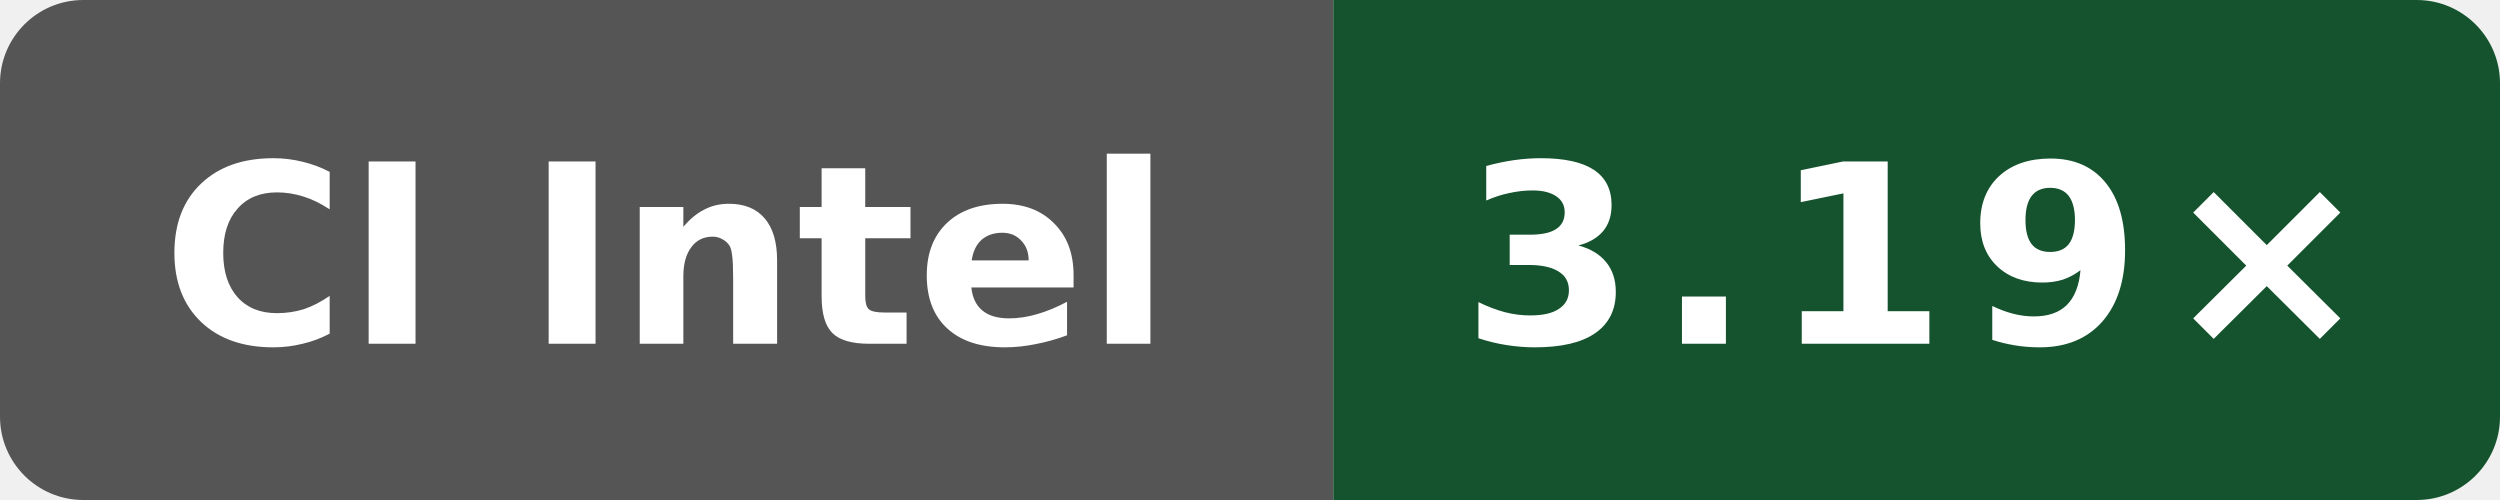
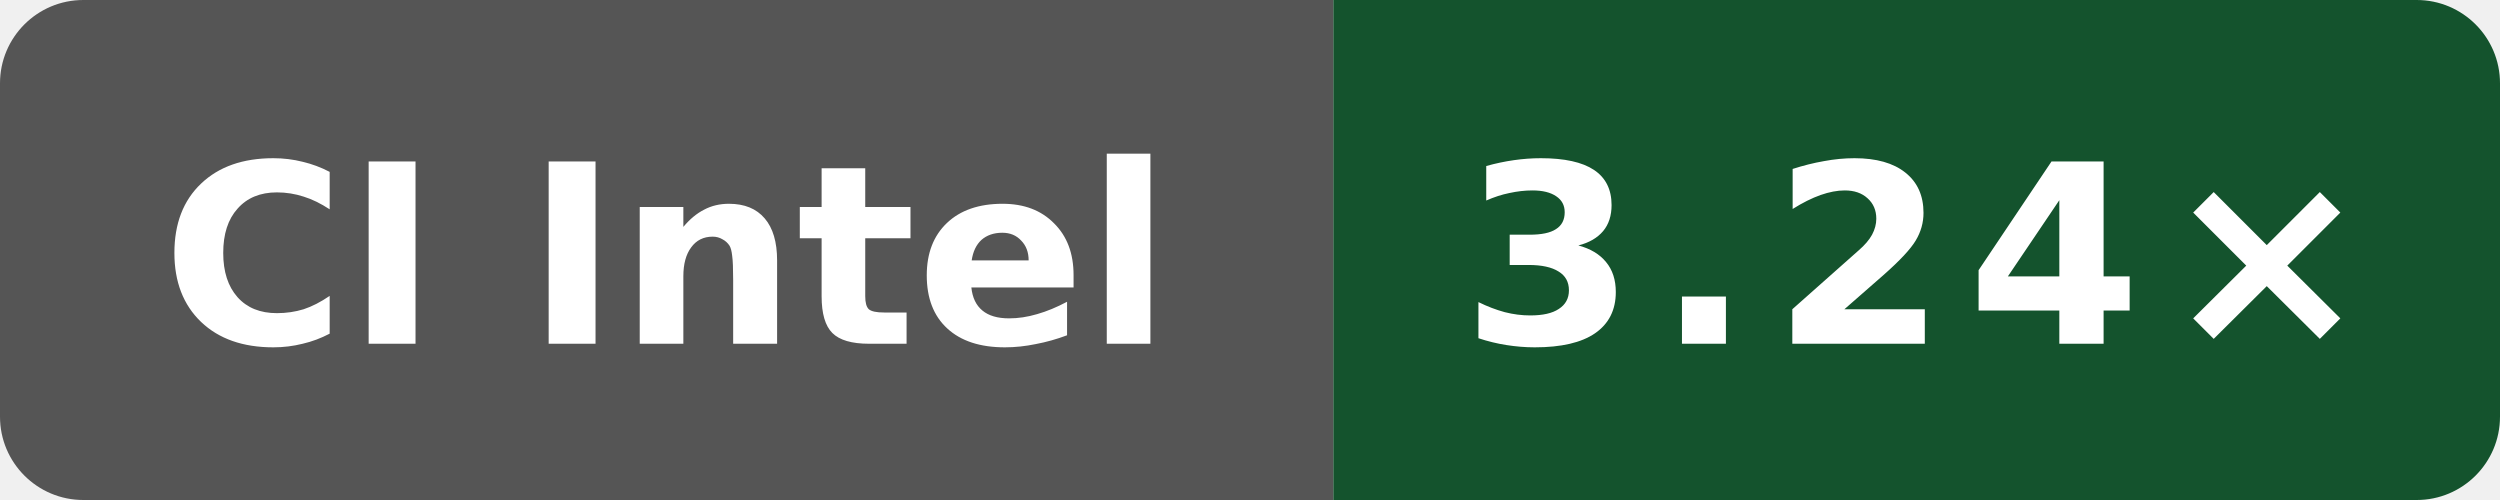
- <svg xmlns="http://www.w3.org/2000/svg" data-original-label="Public O0 compile vs gcc; Intel(R) Xeon(R) 6975P-C; revision 6d363dd28d9982fdbb0539bf97dab4f17cfbe369" data-original-message="3.19×" width="120" height="24" viewBox="0 0 120 24" role="img" aria-label="Public O0 compile vs gcc; Intel(R) Xeon(R) 6975P-C; revision 6d363dd28d9982fdbb0539bf97dab4f17cfbe369; measured 6d363dd28d9982fdbb0539bf97dab4f17cfbe369; 2 commits behind main: 3.19×">
+ <svg xmlns="http://www.w3.org/2000/svg" data-original-label="Public O0 compile vs gcc; Intel(R) Xeon(R) 6975P-C; revision f14c300df24c805416e28f06d41b201a035b60c7" data-original-message="3.24×" width="120" height="24" viewBox="0 0 120 24" role="img" aria-label="Public O0 compile vs gcc; Intel(R) Xeon(R) 6975P-C; revision f14c300df24c805416e28f06d41b201a035b60c7; measured f14c300df24c805416e28f06d41b201a035b60c7; 0 commits behind main: 3.24×">
  <defs>
    <clipPath id="badge">
      <rect width="120" height="24" rx="4" />
    </clipPath>
  </defs>
  <g clip-path="url(#badge)">
    <rect width="64" height="24" fill="#555" />
    <rect x="64" width="56" height="24" fill="#14532d" />
  </g>
  <text x="32" y="16.5" fill="#fff" text-anchor="middle" font-family="Verdana,Geneva,DejaVu Sans,sans-serif" font-size="12" font-weight="700" textLength="52" lengthAdjust="spacingAndGlyphs">CI Intel</text>
-   <text x="92" y="16.5" fill="#fff" text-anchor="middle" font-family="Verdana,Geneva,DejaVu Sans,sans-serif" font-size="12" font-weight="700" letter-spacing="1" textLength="39" lengthAdjust="spacingAndGlyphs">3.19×</text>
+   <text x="92" y="16.5" fill="#fff" text-anchor="middle" font-family="Verdana,Geneva,DejaVu Sans,sans-serif" font-size="12" font-weight="700" letter-spacing="1" textLength="39" lengthAdjust="spacingAndGlyphs">3.24×</text>
</svg>
